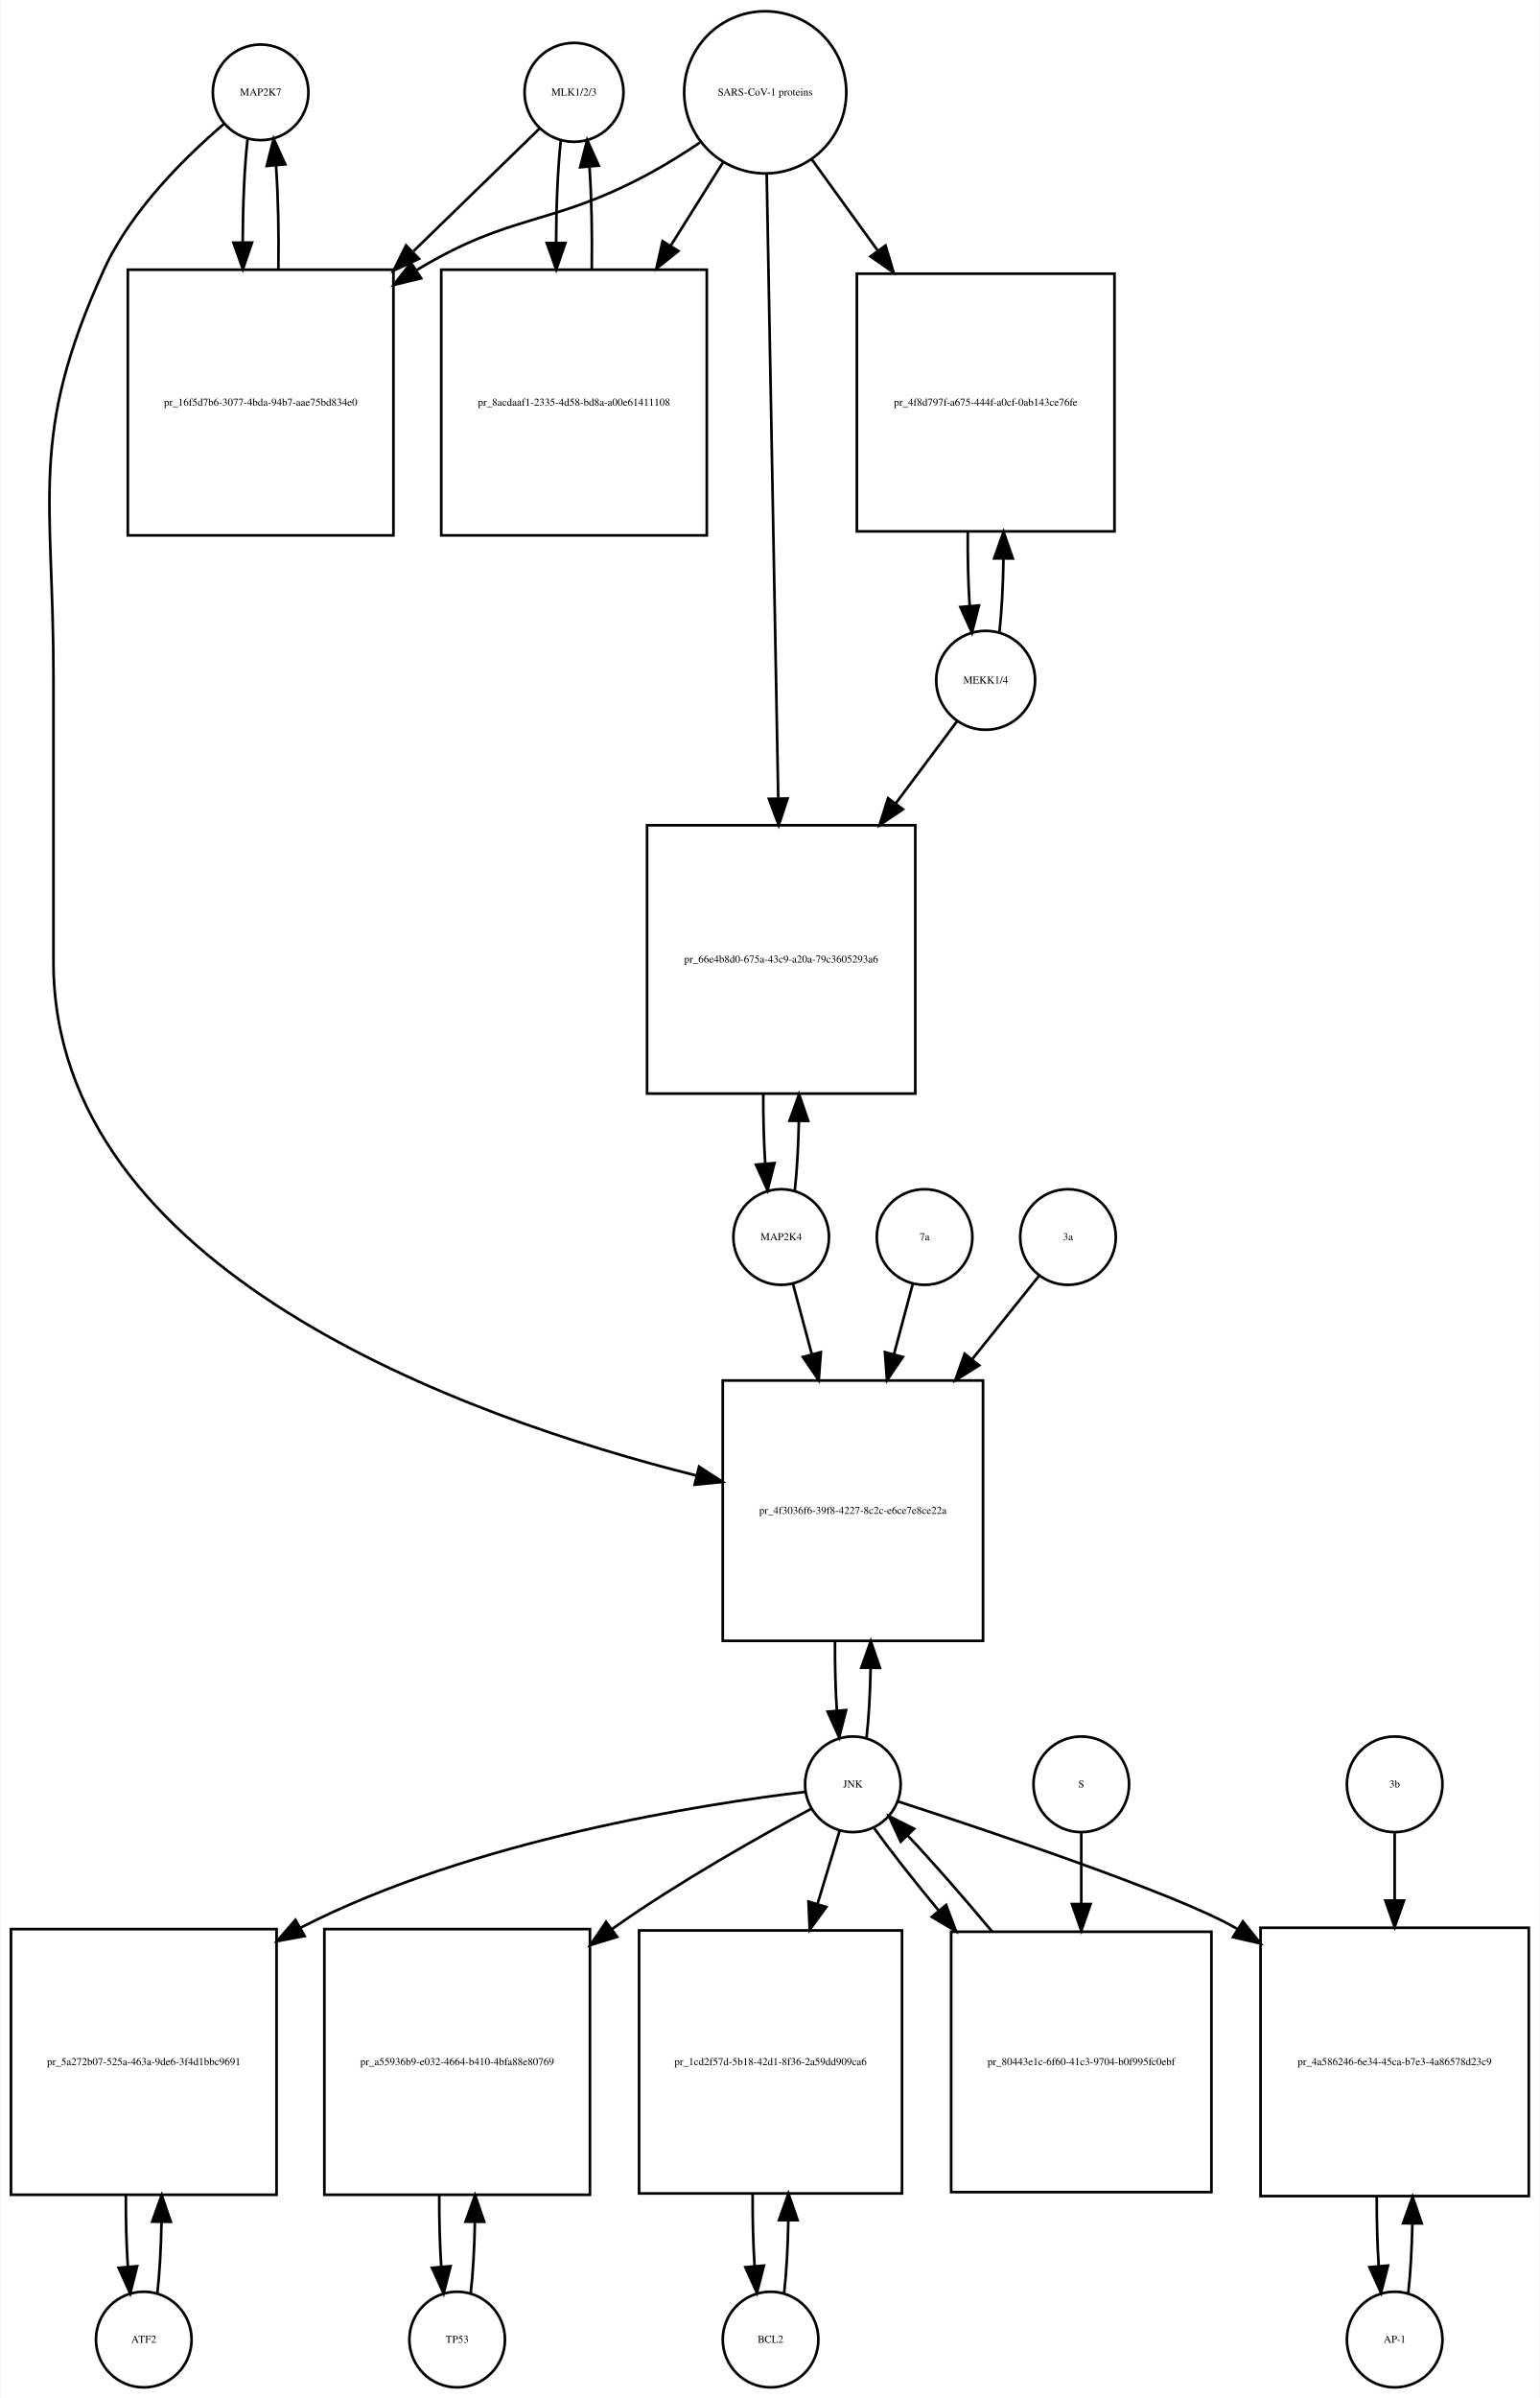
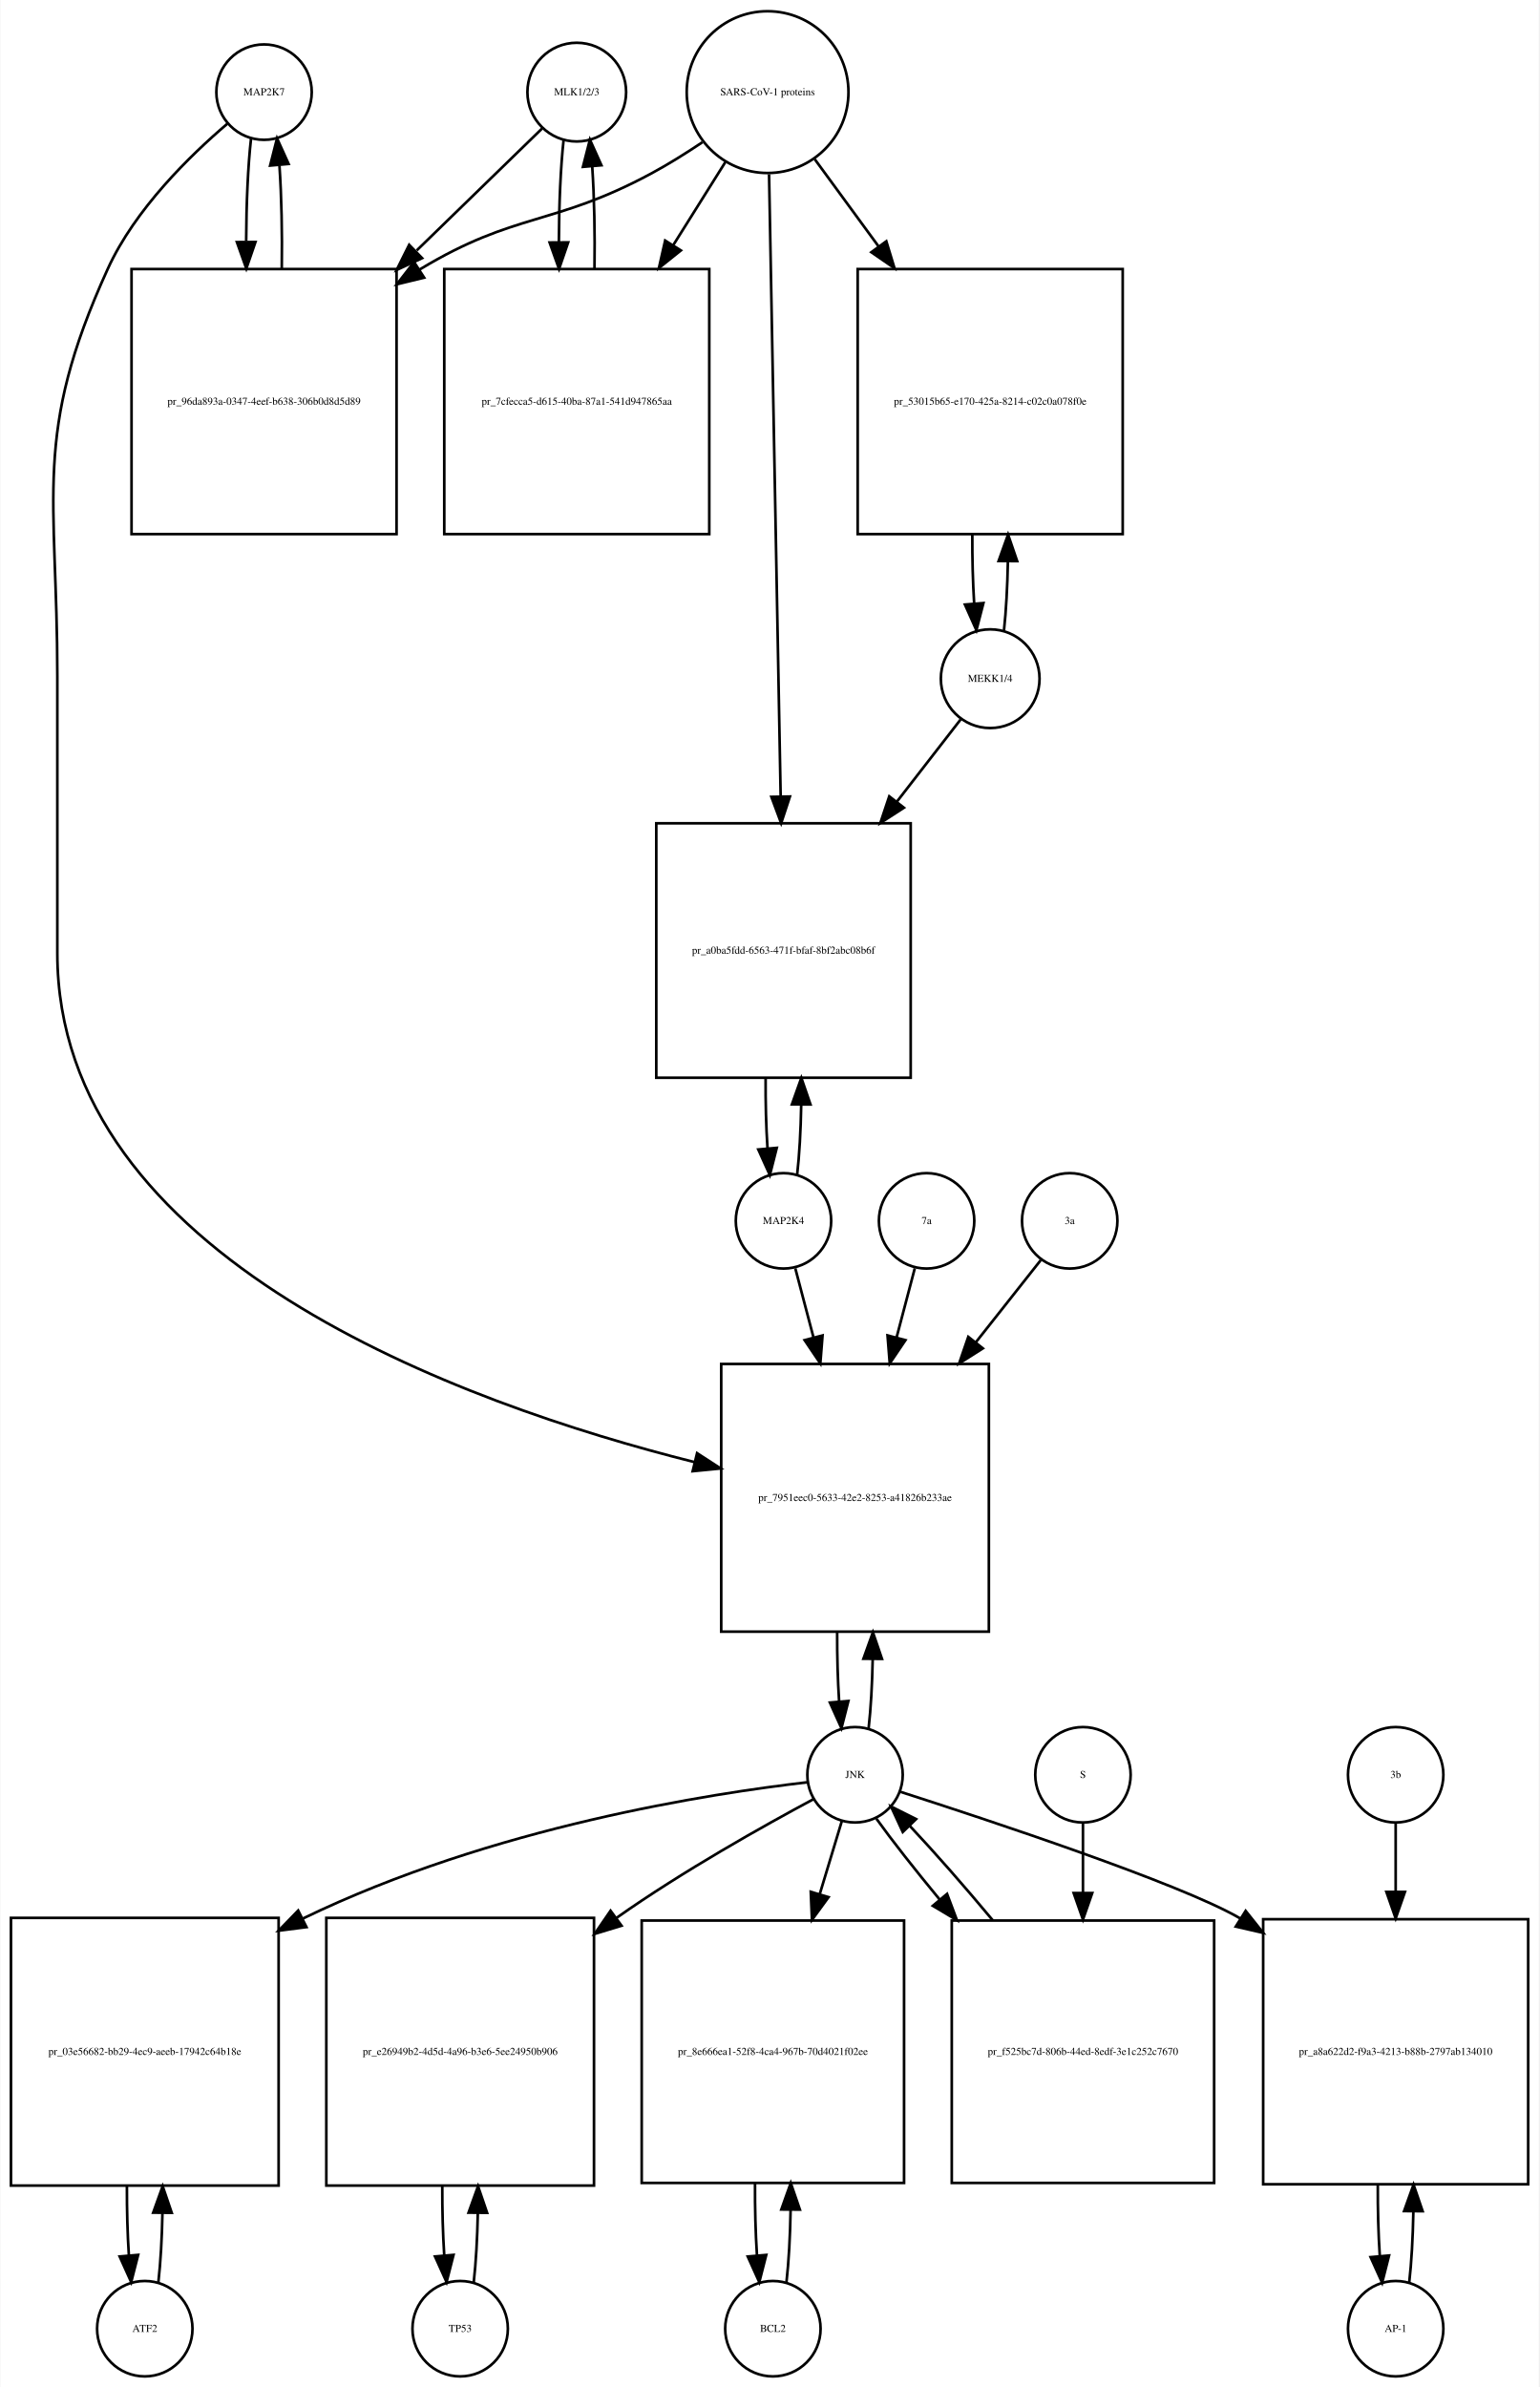
- <svg xmlns="http://www.w3.org/2000/svg" width="580pt" height="903pt" viewBox="0.00 0.00 579.50 902.64">
-   <g id="graph0" class="graph" transform="scale(1 1) rotate(0) translate(4 898.641)">
-     <polygon fill="white" stroke="none" points="-4,4 -4,-898.641 575.5,-898.641 575.5,4 -4,4" />
+ <svg xmlns="http://www.w3.org/2000/svg" width="581pt" height="901pt" viewBox="0.00 0.00 580.50 900.64">
+   <g id="graph0" class="graph" transform="scale(1 1) rotate(0) translate(4 896.641)">
+     <polygon fill="white" stroke="none" points="-4,4 -4,-896.641 576.5,-896.641 576.5,4 -4,4" />
    <g id="node1" class="node">
-       <ellipse fill="none" stroke="black" cx="94" cy="-863.882" rx="18" ry="18" />
-       <text text-anchor="middle" x="94" y="-862.682" font-family="Times,serif" font-size="4.00">MAP2K7</text>
+       <ellipse fill="none" stroke="black" cx="95.5" cy="-861.882" rx="18" ry="18" />
+       <text text-anchor="middle" x="95.5" y="-860.682" font-family="Times,serif" font-size="4.00">MAP2K7</text>
    </g>
    <g id="node2" class="node">
-       <polygon fill="none" stroke="black" points="144,-797.123 44,-797.123 44,-697.123 144,-697.123 144,-797.123" />
-       <text text-anchor="middle" x="94" y="-745.923" font-family="Times,serif" font-size="4.00">pr_16f5d7b6-3077-4bda-94b7-aae75bd834e0</text>
+       <polygon fill="none" stroke="black" points="145.5,-795.123 45.5,-795.123 45.5,-695.123 145.5,-695.123 145.5,-795.123" />
+       <text text-anchor="middle" x="95.5" y="-743.923" font-family="Times,serif" font-size="4.00">pr_96da893a-0347-4eef-b638-306b0d8d5d89</text>
    </g>
    <g id="edge1" class="edge">
-       <path fill="none" stroke="black" d="M89.099,-846.44C87.926,-836.067 87.311,-821.969 87.254,-807.69" />
-       <polygon fill="black" stroke="black" points="90.756,-807.331 87.311,-797.312 83.756,-807.292 90.756,-807.331" />
+       <path fill="none" stroke="black" d="M90.599,-844.44C89.426,-834.067 88.811,-819.969 88.754,-805.69" />
+       <polygon fill="black" stroke="black" points="92.256,-805.331 88.811,-795.312 85.256,-805.292 92.256,-805.331" />
    </g>
    <g id="node20" class="node">
-       <polygon fill="none" stroke="black" points="366,-379 268,-379 268,-281 366,-281 366,-379" />
-       <text text-anchor="middle" x="317" y="-328.8" font-family="Times,serif" font-size="4.00">pr_4f3036f6-39f8-4227-8c2c-e6ce7e8ce22a</text>
+       <polygon fill="none" stroke="black" points="369,-382 268,-382 268,-281 369,-281 369,-382" />
+       <text text-anchor="middle" x="318.5" y="-330.3" font-family="Times,serif" font-size="4.00">pr_7951eec0-5633-42e2-8253-a41826b233ae</text>
    </g>
    <g id="edge2" class="edge">
-       <path fill="none" stroke="black" d="M80.141,-851.942C66.187,-840.064 45.295,-819.738 35,-797.123 6.508,-734.533 16,-712.332 16,-643.562 16,-643.562 16,-643.562 16,-536.5 16,-420.435 170.536,-365.192 258.15,-343.198" />
-       <polygon fill="black" stroke="black" points="259.084,-346.573 267.969,-340.802 257.425,-339.773 259.084,-346.573" />
+       <path fill="none" stroke="black" d="M81.641,-849.942C67.687,-838.064 46.795,-817.738 36.5,-795.123 8.008,-732.533 17.5,-710.332 17.5,-641.562 17.5,-641.562 17.5,-641.562 17.5,-537 17.5,-421.875 170.015,-367.029 257.917,-344.978" />
+       <polygon fill="black" stroke="black" points="258.894,-348.343 267.78,-342.574 257.235,-341.542 258.894,-348.343" />
    </g>
    <g id="edge3" class="edge">
-       <path fill="none" stroke="black" d="M100.688,-797.312C100.89,-810.645 100.597,-824.58 99.808,-836.158" />
-       <polygon fill="black" stroke="black" points="96.293,-836.171 98.901,-846.44 103.266,-836.787 96.293,-836.171" />
+       <path fill="none" stroke="black" d="M102.188,-795.312C102.39,-808.645 102.097,-822.58 101.308,-834.158" />
+       <polygon fill="black" stroke="black" points="97.793,-834.171 100.401,-844.44 104.766,-834.787 97.793,-834.171" />
    </g>
    <g id="node3" class="node">
-       <ellipse fill="none" stroke="black" cx="212" cy="-863.882" rx="18.623" ry="18.623" />
-       <text text-anchor="middle" x="212" y="-862.682" font-family="Times,serif" font-size="4.00">MLK1/2/3</text>
+       <ellipse fill="none" stroke="black" cx="213.5" cy="-861.882" rx="18.623" ry="18.623" />
+       <text text-anchor="middle" x="213.5" y="-860.682" font-family="Times,serif" font-size="4.00">MLK1/2/3</text>
    </g>
    <g id="edge4" class="edge">
-       <path fill="none" stroke="black" d="M198.921,-850.163C187.265,-838.827 169.351,-821.405 151.605,-804.146" />
-       <polygon fill="black" stroke="black" points="153.638,-801.241 144.029,-796.778 148.758,-806.259 153.638,-801.241" />
+       <path fill="none" stroke="black" d="M200.421,-848.163C188.765,-836.827 170.851,-819.405 153.105,-802.146" />
+       <polygon fill="black" stroke="black" points="155.138,-799.241 145.529,-794.778 150.258,-804.259 155.138,-799.241" />
    </g>
    <g id="node5" class="node">
-       <polygon fill="none" stroke="black" points="262,-797.123 162,-797.123 162,-697.123 262,-697.123 262,-797.123" />
-       <text text-anchor="middle" x="212" y="-745.923" font-family="Times,serif" font-size="4.00">pr_8acdaaf1-2335-4d58-bd8a-a00e61411108</text>
+       <polygon fill="none" stroke="black" points="263.5,-795.123 163.5,-795.123 163.5,-695.123 263.5,-695.123 263.5,-795.123" />
+       <text text-anchor="middle" x="213.5" y="-743.923" font-family="Times,serif" font-size="4.00">pr_7cfecca5-d615-40ba-87a1-541d947865aa</text>
    </g>
    <g id="edge5" class="edge">
-       <path fill="none" stroke="black" d="M207.045,-845.949C205.901,-835.564 205.303,-821.582 205.253,-807.443" />
-       <polygon fill="black" stroke="black" points="208.755,-807.189 205.314,-797.168 201.755,-807.148 208.755,-807.189" />
+       <path fill="none" stroke="black" d="M208.545,-843.949C207.401,-833.564 206.803,-819.582 206.753,-805.443" />
+       <polygon fill="black" stroke="black" points="210.255,-805.189 206.814,-795.168 203.255,-805.148 210.255,-805.189" />
    </g>
    <g id="node4" class="node">
-       <ellipse fill="none" stroke="black" cx="284" cy="-863.882" rx="30.52" ry="30.52" />
-       <text text-anchor="middle" x="284" y="-862.682" font-family="Times,serif" font-size="4.00">SARS-CoV-1 proteins</text>
+       <ellipse fill="none" stroke="black" cx="285.5" cy="-861.882" rx="30.52" ry="30.52" />
+       <text text-anchor="middle" x="285.5" y="-860.682" font-family="Times,serif" font-size="4.00">SARS-CoV-1 proteins</text>
    </g>
    <g id="edge6" class="edge">
-       <path fill="none" stroke="black" d="M259.418,-844.981C253.231,-840.835 246.497,-836.618 240,-833.123 203.147,-813.3 188.834,-818.735 153,-797.123 152.907,-797.067 152.815,-797.011 152.722,-796.955" />
-       <polygon fill="black" stroke="black" points="154.415,-793.881 144.119,-791.38 150.608,-799.756 154.415,-793.881" />
+       <path fill="none" stroke="black" d="M260.918,-842.981C254.731,-838.835 247.997,-834.618 241.5,-831.123 204.647,-811.3 190.334,-816.735 154.5,-795.123 154.407,-795.067 154.315,-795.011 154.222,-794.955" />
+       <polygon fill="black" stroke="black" points="155.915,-791.881 145.619,-789.38 152.108,-797.756 155.915,-791.881" />
    </g>
    <g id="edge7" class="edge">
-       <path fill="none" stroke="black" d="M268.021,-837.413C262.202,-828.139 255.36,-817.233 248.494,-806.29" />
-       <polygon fill="black" stroke="black" points="251.281,-804.146 243.001,-797.535 245.351,-807.866 251.281,-804.146" />
+       <path fill="none" stroke="black" d="M269.521,-835.413C263.702,-826.139 256.86,-815.233 249.994,-804.29" />
+       <polygon fill="black" stroke="black" points="252.781,-802.146 244.501,-795.535 246.851,-805.866 252.781,-802.146" />
    </g>
    <g id="node17" class="node">
-       <polygon fill="none" stroke="black" points="415.5,-795.623 318.5,-795.623 318.5,-698.623 415.5,-698.623 415.5,-795.623" />
-       <text text-anchor="middle" x="367" y="-745.923" font-family="Times,serif" font-size="4.00">pr_4f8d797f-a675-444f-a0cf-0ab143ce76fe</text>
+       <polygon fill="none" stroke="black" points="419.5,-795.123 319.5,-795.123 319.5,-695.123 419.5,-695.123 419.5,-795.123" />
+       <text text-anchor="middle" x="369.5" y="-743.923" font-family="Times,serif" font-size="4.00">pr_53015b65-e170-425a-8214-c02c0a078f0e</text>
    </g>
    <g id="edge8" class="edge">
-       <path fill="none" stroke="black" d="M301.602,-838.545C308.871,-828.495 317.623,-816.393 326.327,-804.359" />
-       <polygon fill="black" stroke="black" points="329.302,-806.218 332.326,-796.064 323.63,-802.116 329.302,-806.218" />
+       <path fill="none" stroke="black" d="M303.314,-836.545C310.367,-826.909 318.801,-815.387 327.248,-803.847" />
+       <polygon fill="black" stroke="black" points="330.299,-805.604 333.381,-795.468 324.651,-801.47 330.299,-805.604" />
    </g>
    <g id="node19" class="node">
-       <polygon fill="none" stroke="black" points="340.5,-588 239.5,-588 239.5,-487 340.5,-487 340.5,-588" />
-       <text text-anchor="middle" x="290" y="-536.3" font-family="Times,serif" font-size="4.00">pr_66e4b8d0-675a-43c9-a20a-79c3605293a6</text>
+       <polygon fill="none" stroke="black" points="339.5,-586 243.5,-586 243.5,-490 339.5,-490 339.5,-586" />
+       <text text-anchor="middle" x="291.5" y="-536.8" font-family="Times,serif" font-size="4.00">pr_a0ba5fdd-6563-471f-bfaf-8bf2abc08b6f</text>
    </g>
    <g id="edge9" class="edge">
-       <path fill="none" stroke="black" d="M284.554,-832.947C285.537,-779.762 287.607,-667.872 288.893,-598.365" />
-       <polygon fill="black" stroke="black" points="292.399,-598.072 289.084,-588.009 285.4,-597.943 292.399,-598.072" />
+       <path fill="none" stroke="black" d="M286.059,-830.889C287.055,-777.448 289.153,-664.932 290.433,-596.262" />
+       <polygon fill="black" stroke="black" points="293.936,-596.11 290.623,-586.047 286.937,-595.98 293.936,-596.11" />
    </g>
    <g id="edge10" class="edge">
-       <path fill="none" stroke="black" d="M218.686,-797.168C218.889,-810.365 218.607,-824.163 217.84,-835.688" />
-       <polygon fill="black" stroke="black" points="214.327,-835.685 216.955,-845.949 221.301,-836.287 214.327,-835.685" />
+       <path fill="none" stroke="black" d="M220.186,-795.168C220.389,-808.365 220.107,-822.163 219.34,-833.688" />
+       <polygon fill="black" stroke="black" points="215.827,-833.685 218.455,-843.949 222.801,-834.287 215.827,-833.685" />
    </g>
    <g id="node6" class="node">
-       <ellipse fill="none" stroke="black" cx="50" cy="-18" rx="18" ry="18" />
-       <text text-anchor="middle" x="50" y="-16.8" font-family="Times,serif" font-size="4.00">ATF2</text>
+       <ellipse fill="none" stroke="black" cx="50.5" cy="-18" rx="18" ry="18" />
+       <text text-anchor="middle" x="50.5" y="-16.8" font-family="Times,serif" font-size="4.00">ATF2</text>
    </g>
    <g id="node7" class="node">
-       <polygon fill="none" stroke="black" points="100,-172.5 0,-172.5 0,-72.5 100,-72.5 100,-172.5" />
-       <text text-anchor="middle" x="50" y="-121.3" font-family="Times,serif" font-size="4.00">pr_5a272b07-525a-463a-9de6-3f4d1bbc9691</text>
+       <polygon fill="none" stroke="black" points="101,-173 0,-173 0,-72 101,-72 101,-173" />
+       <text text-anchor="middle" x="50.5" y="-121.3" font-family="Times,serif" font-size="4.00">pr_03e56682-bb29-4ec9-aeeb-17942c64b18e</text>
    </g>
    <g id="edge11" class="edge">
-       <path fill="none" stroke="black" d="M55.1,-35.342C55.962,-42.84 56.486,-52.236 56.672,-62.044" />
-       <polygon fill="black" stroke="black" points="53.175,-62.376 56.745,-72.352 60.175,-62.327 53.175,-62.376" />
+       <path fill="none" stroke="black" d="M55.628,-35.582C56.462,-42.947 56.975,-52.111 57.166,-61.684" />
+       <polygon fill="black" stroke="black" points="53.666,-61.78 57.247,-71.751 60.666,-61.723 53.666,-61.78" />
    </g>
    <g id="edge12" class="edge">
-       <path fill="none" stroke="black" d="M43.255,-72.352C43.21,-63.063 43.462,-53.683 44.009,-45.433" />
-       <polygon fill="black" stroke="black" points="47.507,-45.611 44.9,-35.342 40.534,-44.996 47.507,-45.611" />
+       <path fill="none" stroke="black" d="M43.753,-71.751C43.722,-62.774 43.967,-53.735 44.489,-45.738" />
+       <polygon fill="black" stroke="black" points="47.993,-45.848 45.372,-35.582 41.019,-45.242 47.993,-45.848" />
    </g>
    <g id="node8" class="node">
-       <ellipse fill="none" stroke="black" cx="317" cy="-227" rx="18" ry="18" />
-       <text text-anchor="middle" x="317" y="-225.8" font-family="Times,serif" font-size="4.00">JNK</text>
+       <ellipse fill="none" stroke="black" cx="318.5" cy="-227" rx="18" ry="18" />
+       <text text-anchor="middle" x="318.5" y="-225.8" font-family="Times,serif" font-size="4.00">JNK</text>
    </g>
    <g id="edge13" class="edge">
-       <path fill="none" stroke="black" d="M299.074,-224.156C261.838,-219.757 174.16,-206.409 109,-173 108.907,-172.952 108.814,-172.905 108.721,-172.857" />
-       <polygon fill="black" stroke="black" points="110.573,-169.884 100.156,-167.951 107.094,-175.958 110.573,-169.884" />
+       <path fill="none" stroke="black" d="M300.488,-224.174C264.607,-219.988 182.115,-207.598 110.173,-172.767" />
+       <polygon fill="black" stroke="black" points="111.512,-169.523 101.004,-168.173 108.377,-175.782 111.512,-169.523" />
    </g>
    <g id="node10" class="node">
-       <polygon fill="none" stroke="black" points="218,-172.5 118,-172.5 118,-72.5 218,-72.5 218,-172.5" />
-       <text text-anchor="middle" x="168" y="-121.3" font-family="Times,serif" font-size="4.00">pr_a55936b9-e032-4664-b410-4bfa88e80769</text>
+       <polygon fill="none" stroke="black" points="220,-173 119,-173 119,-72 220,-72 220,-173" />
+       <text text-anchor="middle" x="169.5" y="-121.3" font-family="Times,serif" font-size="4.00">pr_e26949b2-4d5d-4a96-b3e6-5ee24950b906</text>
    </g>
    <g id="edge14" class="edge">
-       <path fill="none" stroke="black" d="M301.227,-217.749C282.864,-207.911 251.879,-190.58 227,-173 226.724,-172.805 226.447,-172.608 226.17,-172.411" />
-       <polygon fill="black" stroke="black" points="228.22,-169.574 218.092,-166.463 224.069,-175.211 228.22,-169.574" />
+       <path fill="none" stroke="black" d="M302.727,-217.749C284.364,-207.911 253.379,-190.58 228.5,-173 228.415,-172.94 228.329,-172.879 228.244,-172.819" />
+       <polygon fill="black" stroke="black" points="230.389,-170.051 220.254,-166.964 226.251,-175.698 230.389,-170.051" />
    </g>
    <g id="node12" class="node">
-       <polygon fill="none" stroke="black" points="335.5,-172 236.5,-172 236.5,-73 335.5,-73 335.5,-172" />
-       <text text-anchor="middle" x="286" y="-121.3" font-family="Times,serif" font-size="4.00">pr_1cd2f57d-5b18-42d1-8f36-2a59dd909ca6</text>
+       <polygon fill="none" stroke="black" points="337,-172 238,-172 238,-73 337,-73 337,-172" />
+       <text text-anchor="middle" x="287.5" y="-121.3" font-family="Times,serif" font-size="4.00">pr_8e666ea1-52f8-4ca4-967b-70d4021f02ee</text>
    </g>
    <g id="edge15" class="edge">
-       <path fill="none" stroke="black" d="M312.019,-209.532C309.685,-201.812 306.747,-192.1 303.694,-182.004" />
-       <polygon fill="black" stroke="black" points="306.992,-180.818 300.747,-172.259 300.292,-182.844 306.992,-180.818" />
+       <path fill="none" stroke="black" d="M313.519,-209.532C311.185,-201.812 308.247,-192.1 305.194,-182.004" />
+       <polygon fill="black" stroke="black" points="308.492,-180.818 302.247,-172.259 301.792,-182.844 308.492,-180.818" />
    </g>
    <g id="node14" class="node">
-       <polygon fill="none" stroke="black" points="571.5,-173 470.5,-173 470.5,-72 571.5,-72 571.5,-173" />
-       <text text-anchor="middle" x="521" y="-121.3" font-family="Times,serif" font-size="4.00">pr_4a586246-6e34-45ca-b7e3-4a86578d23c9</text>
+       <polygon fill="none" stroke="black" points="572.5,-172.5 472.5,-172.5 472.5,-72.5 572.5,-72.5 572.5,-172.5" />
+       <text text-anchor="middle" x="522.5" y="-121.3" font-family="Times,serif" font-size="4.00">pr_a8a622d2-f9a3-4213-b88b-2797ab134010</text>
    </g>
    <g id="edge16" class="edge">
-       <path fill="none" stroke="black" d="M334.049,-220.527C367.082,-209.792 438.533,-185.9 461,-173 461.296,-172.83 461.593,-172.658 461.889,-172.485" />
-       <polygon fill="black" stroke="black" points="463.846,-175.389 470.452,-167.106 460.122,-169.462 463.846,-175.389" />
+       <path fill="none" stroke="black" d="M335.422,-220.635C368.588,-209.985 440.877,-186.081 463.5,-173 463.594,-172.946 463.688,-172.891 463.782,-172.836" />
+       <polygon fill="black" stroke="black" points="465.889,-175.646 472.49,-167.358 462.162,-169.721 465.889,-175.646" />
    </g>
    <g id="edge17" class="edge">
-       <path fill="none" stroke="black" d="M322.166,-244.678C323,-252.074 323.505,-261.261 323.68,-270.824" />
-       <polygon fill="black" stroke="black" points="320.18,-270.889 323.743,-280.866 327.18,-270.845 320.18,-270.889" />
+       <path fill="none" stroke="black" d="M323.628,-244.582C324.462,-251.947 324.975,-261.111 325.165,-270.684" />
+       <polygon fill="black" stroke="black" points="321.666,-270.78 325.247,-280.751 328.666,-270.723 321.666,-270.78" />
    </g>
    <g id="node23" class="node">
-       <polygon fill="none" stroke="black" points="452,-171.5 354,-171.5 354,-73.5 452,-73.5 452,-171.5" />
-       <text text-anchor="middle" x="403" y="-121.3" font-family="Times,serif" font-size="4.00">pr_80443e1c-6f60-41c3-9704-b0f995fc0ebf</text>
+       <polygon fill="none" stroke="black" points="454,-172 355,-172 355,-73 454,-73 454,-172" />
+       <text text-anchor="middle" x="404.5" y="-121.3" font-family="Times,serif" font-size="4.00">pr_f525bc7d-806b-44ed-8edf-3e1c252c7670</text>
    </g>
    <g id="edge18" class="edge">
-       <path fill="none" stroke="black" d="M325.052,-210.432C331.136,-201.969 339.829,-190.928 349.234,-179.568" />
-       <polygon fill="black" stroke="black" points="352.101,-181.595 355.836,-171.681 346.734,-177.102 352.101,-181.595" />
+       <path fill="none" stroke="black" d="M326.552,-210.432C332.571,-202.06 341.142,-191.165 350.431,-179.934" />
+       <polygon fill="black" stroke="black" points="353.225,-182.05 356.954,-172.133 347.854,-177.56 353.225,-182.05" />
    </g>
    <g id="node9" class="node">
-       <ellipse fill="none" stroke="black" cx="168" cy="-18" rx="18" ry="18" />
-       <text text-anchor="middle" x="168" y="-16.8" font-family="Times,serif" font-size="4.00">TP53</text>
+       <ellipse fill="none" stroke="black" cx="169.5" cy="-18" rx="18" ry="18" />
+       <text text-anchor="middle" x="169.5" y="-16.8" font-family="Times,serif" font-size="4.00">TP53</text>
    </g>
    <g id="edge19" class="edge">
-       <path fill="none" stroke="black" d="M173.1,-35.342C173.962,-42.84 174.486,-52.236 174.672,-62.044" />
-       <polygon fill="black" stroke="black" points="171.175,-62.376 174.745,-72.352 178.174,-62.327 171.175,-62.376" />
+       <path fill="none" stroke="black" d="M174.628,-35.582C175.462,-42.947 175.975,-52.111 176.165,-61.684" />
+       <polygon fill="black" stroke="black" points="172.666,-61.78 176.247,-71.751 179.666,-61.723 172.666,-61.78" />
    </g>
    <g id="edge20" class="edge">
-       <path fill="none" stroke="black" d="M161.255,-72.352C161.21,-63.063 161.462,-53.683 162.009,-45.433" />
-       <polygon fill="black" stroke="black" points="165.507,-45.611 162.9,-35.342 158.534,-44.996 165.507,-45.611" />
+       <path fill="none" stroke="black" d="M162.753,-71.751C162.722,-62.774 162.967,-53.735 163.489,-45.738" />
+       <polygon fill="black" stroke="black" points="166.993,-45.848 164.372,-35.582 160.019,-45.242 166.993,-45.848" />
    </g>
    <g id="node11" class="node">
-       <ellipse fill="none" stroke="black" cx="286" cy="-18" rx="18" ry="18" />
-       <text text-anchor="middle" x="286" y="-16.8" font-family="Times,serif" font-size="4.00">BCL2</text>
+       <ellipse fill="none" stroke="black" cx="287.5" cy="-18" rx="18" ry="18" />
+       <text text-anchor="middle" x="287.5" y="-16.8" font-family="Times,serif" font-size="4.00">BCL2</text>
    </g>
    <g id="edge21" class="edge">
-       <path fill="none" stroke="black" d="M291.126,-35.566C291.996,-43.238 292.517,-52.864 292.687,-62.873" />
-       <polygon fill="black" stroke="black" points="289.188,-62.971 292.742,-72.951 296.188,-62.933 289.188,-62.971" />
+       <path fill="none" stroke="black" d="M292.626,-35.566C293.496,-43.238 294.017,-52.864 294.187,-62.873" />
+       <polygon fill="black" stroke="black" points="290.688,-62.971 294.242,-72.951 297.688,-62.933 290.688,-62.971" />
    </g>
    <g id="edge22" class="edge">
-       <path fill="none" stroke="black" d="M279.258,-72.951C279.201,-63.597 279.443,-54.122 279.987,-45.779" />
-       <polygon fill="black" stroke="black" points="283.495,-45.832 280.874,-35.566 276.521,-45.226 283.495,-45.832" />
+       <path fill="none" stroke="black" d="M280.758,-72.951C280.701,-63.597 280.943,-54.122 281.487,-45.779" />
+       <polygon fill="black" stroke="black" points="284.995,-45.832 282.374,-35.566 278.021,-45.226 284.995,-45.832" />
    </g>
    <g id="node13" class="node">
-       <ellipse fill="none" stroke="black" cx="521" cy="-18" rx="18" ry="18" />
-       <text text-anchor="middle" x="521" y="-16.8" font-family="Times,serif" font-size="4.00">AP-1</text>
+       <ellipse fill="none" stroke="black" cx="522.5" cy="-18" rx="18" ry="18" />
+       <text text-anchor="middle" x="522.5" y="-16.8" font-family="Times,serif" font-size="4.00">AP-1</text>
    </g>
    <g id="edge23" class="edge">
-       <path fill="none" stroke="black" d="M526.128,-35.582C526.962,-42.947 527.475,-52.111 527.665,-61.684" />
-       <polygon fill="black" stroke="black" points="524.166,-61.78 527.747,-71.751 531.166,-61.723 524.166,-61.78" />
+       <path fill="none" stroke="black" d="M527.6,-35.342C528.462,-42.84 528.986,-52.236 529.172,-62.044" />
+       <polygon fill="black" stroke="black" points="525.675,-62.376 529.245,-72.352 532.674,-62.327 525.675,-62.376" />
    </g>
    <g id="edge24" class="edge">
-       <path fill="none" stroke="black" d="M514.253,-71.751C514.222,-62.774 514.467,-53.735 514.989,-45.738" />
-       <polygon fill="black" stroke="black" points="518.493,-45.848 515.872,-35.582 511.519,-45.242 518.493,-45.848" />
+       <path fill="none" stroke="black" d="M515.755,-72.352C515.71,-63.063 515.962,-53.683 516.509,-45.433" />
+       <polygon fill="black" stroke="black" points="520.007,-45.611 517.4,-35.342 513.034,-44.996 520.007,-45.611" />
    </g>
    <g id="node15" class="node">
-       <ellipse fill="none" stroke="black" cx="521" cy="-227" rx="18" ry="18" />
-       <text text-anchor="middle" x="521" y="-225.8" font-family="Times,serif" font-size="4.00">3b</text>
+       <ellipse fill="none" stroke="black" cx="522.5" cy="-227" rx="18" ry="18" />
+       <text text-anchor="middle" x="522.5" y="-225.8" font-family="Times,serif" font-size="4.00">3b</text>
    </g>
    <g id="edge25" class="edge">
-       <path fill="none" stroke="black" d="M521,-208.612C521,-201.398 521,-192.563 521,-183.346" />
-       <polygon fill="black" stroke="black" points="524.5,-183.253 521,-173.253 517.5,-183.253 524.5,-183.253" />
+       <path fill="none" stroke="black" d="M522.5,-208.612C522.5,-201.314 522.5,-192.357 522.5,-183.024" />
+       <polygon fill="black" stroke="black" points="526,-182.81 522.5,-172.81 519,-182.81 526,-182.81" />
    </g>
    <g id="node16" class="node">
-       <ellipse fill="none" stroke="black" cx="367" cy="-642.562" rx="18.623" ry="18.623" />
-       <text text-anchor="middle" x="367" y="-641.362" font-family="Times,serif" font-size="4.00">MEKK1/4</text>
+       <ellipse fill="none" stroke="black" cx="369.5" cy="-640.562" rx="18.623" ry="18.623" />
+       <text text-anchor="middle" x="369.5" y="-639.362" font-family="Times,serif" font-size="4.00">MEKK1/4</text>
    </g>
    <g id="edge26" class="edge">
-       <path fill="none" stroke="black" d="M372.164,-660.476C373.034,-668.297 373.546,-678.094 373.7,-688.241" />
-       <polygon fill="black" stroke="black" points="370.201,-688.458 373.735,-698.445 377.201,-688.433 370.201,-688.458" />
+       <path fill="none" stroke="black" d="M374.706,-658.856C375.505,-666.199 375.994,-675.233 376.173,-684.646" />
+       <polygon fill="black" stroke="black" points="372.675,-684.97 376.245,-694.945 379.675,-684.921 372.675,-684.97" />
    </g>
    <g id="edge27" class="edge">
-       <path fill="none" stroke="black" d="M356.293,-627.231C350.049,-618.873 341.714,-607.718 333.069,-596.146" />
-       <polygon fill="black" stroke="black" points="335.844,-594.013 327.055,-588.097 330.237,-598.203 335.844,-594.013" />
+       <path fill="none" stroke="black" d="M358.325,-625.154C351.822,-616.77 343.165,-605.609 334.245,-594.109" />
+       <polygon fill="black" stroke="black" points="336.945,-591.879 328.05,-586.122 331.414,-596.169 336.945,-591.879" />
    </g>
    <g id="edge28" class="edge">
-       <path fill="none" stroke="black" d="M360.265,-698.445C360.186,-688.882 360.422,-679.151 360.971,-670.591" />
-       <polygon fill="black" stroke="black" points="364.472,-670.738 361.836,-660.476 357.497,-670.141 364.472,-670.738" />
+       <path fill="none" stroke="black" d="M362.755,-694.945C362.712,-686.038 362.941,-677.047 363.442,-669.048" />
+       <polygon fill="black" stroke="black" points="366.949,-669.113 364.294,-658.856 359.973,-668.53 366.949,-669.113" />
    </g>
    <g id="node18" class="node">
-       <ellipse fill="none" stroke="black" cx="290" cy="-433" rx="18" ry="18" />
-       <text text-anchor="middle" x="290" y="-431.8" font-family="Times,serif" font-size="4.00">MAP2K4</text>
+       <ellipse fill="none" stroke="black" cx="291.5" cy="-436" rx="18" ry="18" />
+       <text text-anchor="middle" x="291.5" y="-434.8" font-family="Times,serif" font-size="4.00">MAP2K4</text>
    </g>
    <g id="edge29" class="edge">
-       <path fill="none" stroke="black" d="M295.128,-450.582C295.962,-457.947 296.475,-467.111 296.665,-476.684" />
-       <polygon fill="black" stroke="black" points="293.166,-476.78 296.747,-486.751 300.166,-476.723 293.166,-476.78" />
+       <path fill="none" stroke="black" d="M296.639,-453.272C297.5,-460.725 298.016,-470.052 298.187,-479.75" />
+       <polygon fill="black" stroke="black" points="294.687,-479.947 298.24,-489.928 301.687,-479.91 294.687,-479.947" />
    </g>
    <g id="edge30" class="edge">
-       <path fill="none" stroke="black" d="M294.459,-415.322C296.458,-407.842 298.947,-398.53 301.535,-388.85" />
-       <polygon fill="black" stroke="black" points="304.94,-389.666 304.141,-379.101 298.177,-387.858 304.94,-389.666" />
+       <path fill="none" stroke="black" d="M295.959,-418.074C297.893,-410.731 300.285,-401.648 302.782,-392.17" />
+       <polygon fill="black" stroke="black" points="306.244,-392.768 305.407,-382.207 299.475,-390.985 306.244,-392.768" />
    </g>
    <g id="edge31" class="edge">
-       <path fill="none" stroke="black" d="M283.253,-486.751C283.222,-477.774 283.467,-468.735 283.989,-460.738" />
-       <polygon fill="black" stroke="black" points="287.493,-460.848 284.872,-450.582 280.519,-460.242 287.493,-460.848" />
+       <path fill="none" stroke="black" d="M284.76,-489.928C284.696,-480.77 284.934,-471.481 285.475,-463.294" />
+       <polygon fill="black" stroke="black" points="288.967,-463.541 286.361,-453.272 281.994,-462.925 288.967,-463.541" />
    </g>
    <g id="edge32" class="edge">
-       <path fill="none" stroke="black" d="M310.257,-280.866C310.207,-271.924 310.44,-262.883 310.955,-254.867" />
-       <polygon fill="black" stroke="black" points="314.462,-254.942 311.834,-244.678 307.488,-254.34 314.462,-254.942" />
+       <path fill="none" stroke="black" d="M311.753,-280.751C311.722,-271.774 311.967,-262.735 312.489,-254.738" />
+       <polygon fill="black" stroke="black" points="315.993,-254.848 313.372,-244.582 309.019,-254.242 315.993,-254.848" />
    </g>
    <g id="node21" class="node">
-       <ellipse fill="none" stroke="black" cx="344" cy="-433" rx="18" ry="18" />
-       <text text-anchor="middle" x="344" y="-431.8" font-family="Times,serif" font-size="4.00">7a</text>
+       <ellipse fill="none" stroke="black" cx="345.5" cy="-436" rx="18" ry="18" />
+       <text text-anchor="middle" x="345.5" y="-434.8" font-family="Times,serif" font-size="4.00">7a</text>
    </g>
    <g id="edge33" class="edge">
-       <path fill="none" stroke="black" d="M339.541,-415.322C337.542,-407.842 335.053,-398.53 332.465,-388.85" />
-       <polygon fill="black" stroke="black" points="335.823,-387.858 329.859,-379.101 329.06,-389.666 335.823,-387.858" />
+       <path fill="none" stroke="black" d="M341.041,-418.074C339.107,-410.731 336.715,-401.648 334.218,-392.17" />
+       <polygon fill="black" stroke="black" points="337.525,-390.985 331.593,-382.207 330.756,-392.768 337.525,-390.985" />
    </g>
    <g id="node22" class="node">
-       <ellipse fill="none" stroke="black" cx="398" cy="-433" rx="18" ry="18" />
-       <text text-anchor="middle" x="398" y="-431.8" font-family="Times,serif" font-size="4.00">3a</text>
+       <ellipse fill="none" stroke="black" cx="399.5" cy="-436" rx="18" ry="18" />
+       <text text-anchor="middle" x="399.5" y="-434.8" font-family="Times,serif" font-size="4.00">3a</text>
    </g>
    <g id="edge34" class="edge">
-       <path fill="none" stroke="black" d="M387.076,-418.379C380.41,-410.066 371.393,-398.823 362.049,-387.172" />
-       <polygon fill="black" stroke="black" points="364.539,-384.683 355.552,-379.071 359.078,-389.062 364.539,-384.683" />
+       <path fill="none" stroke="black" d="M388.576,-421.176C382.05,-412.918 373.271,-401.809 364.138,-390.252" />
+       <polygon fill="black" stroke="black" points="366.728,-387.885 357.782,-382.209 361.236,-392.225 366.728,-387.885" />
    </g>
    <g id="edge35" class="edge">
-       <path fill="none" stroke="black" d="M369.398,-171.58C358.737,-184.398 347.288,-197.481 337.756,-207.606" />
-       <polygon fill="black" stroke="black" points="335.011,-205.41 330.574,-215.031 340.042,-210.277 335.011,-205.41" />
+       <path fill="none" stroke="black" d="M370.5,-172.058C359.925,-184.756 348.609,-197.675 339.181,-207.686" />
+       <polygon fill="black" stroke="black" points="336.512,-205.41 332.074,-215.031 341.543,-210.278 336.512,-205.41" />
    </g>
    <g id="node24" class="node">
-       <ellipse fill="none" stroke="black" cx="403" cy="-227" rx="18" ry="18" />
-       <text text-anchor="middle" x="403" y="-225.8" font-family="Times,serif" font-size="4.00">S</text>
+       <ellipse fill="none" stroke="black" cx="404.5" cy="-227" rx="18" ry="18" />
+       <text text-anchor="middle" x="404.5" y="-225.8" font-family="Times,serif" font-size="4.00">S</text>
    </g>
    <g id="edge36" class="edge">
-       <path fill="none" stroke="black" d="M403,-208.612C403,-201.067 403,-191.748 403,-182.075" />
-       <polygon fill="black" stroke="black" points="406.5,-181.924 403,-171.924 399.5,-181.924 406.5,-181.924" />
+       <path fill="none" stroke="black" d="M404.5,-208.612C404.5,-201.151 404.5,-191.958 404.5,-182.401" />
+       <polygon fill="black" stroke="black" points="408,-182.367 404.5,-172.367 401,-182.367 408,-182.367" />
    </g>
  </g>
</svg>
